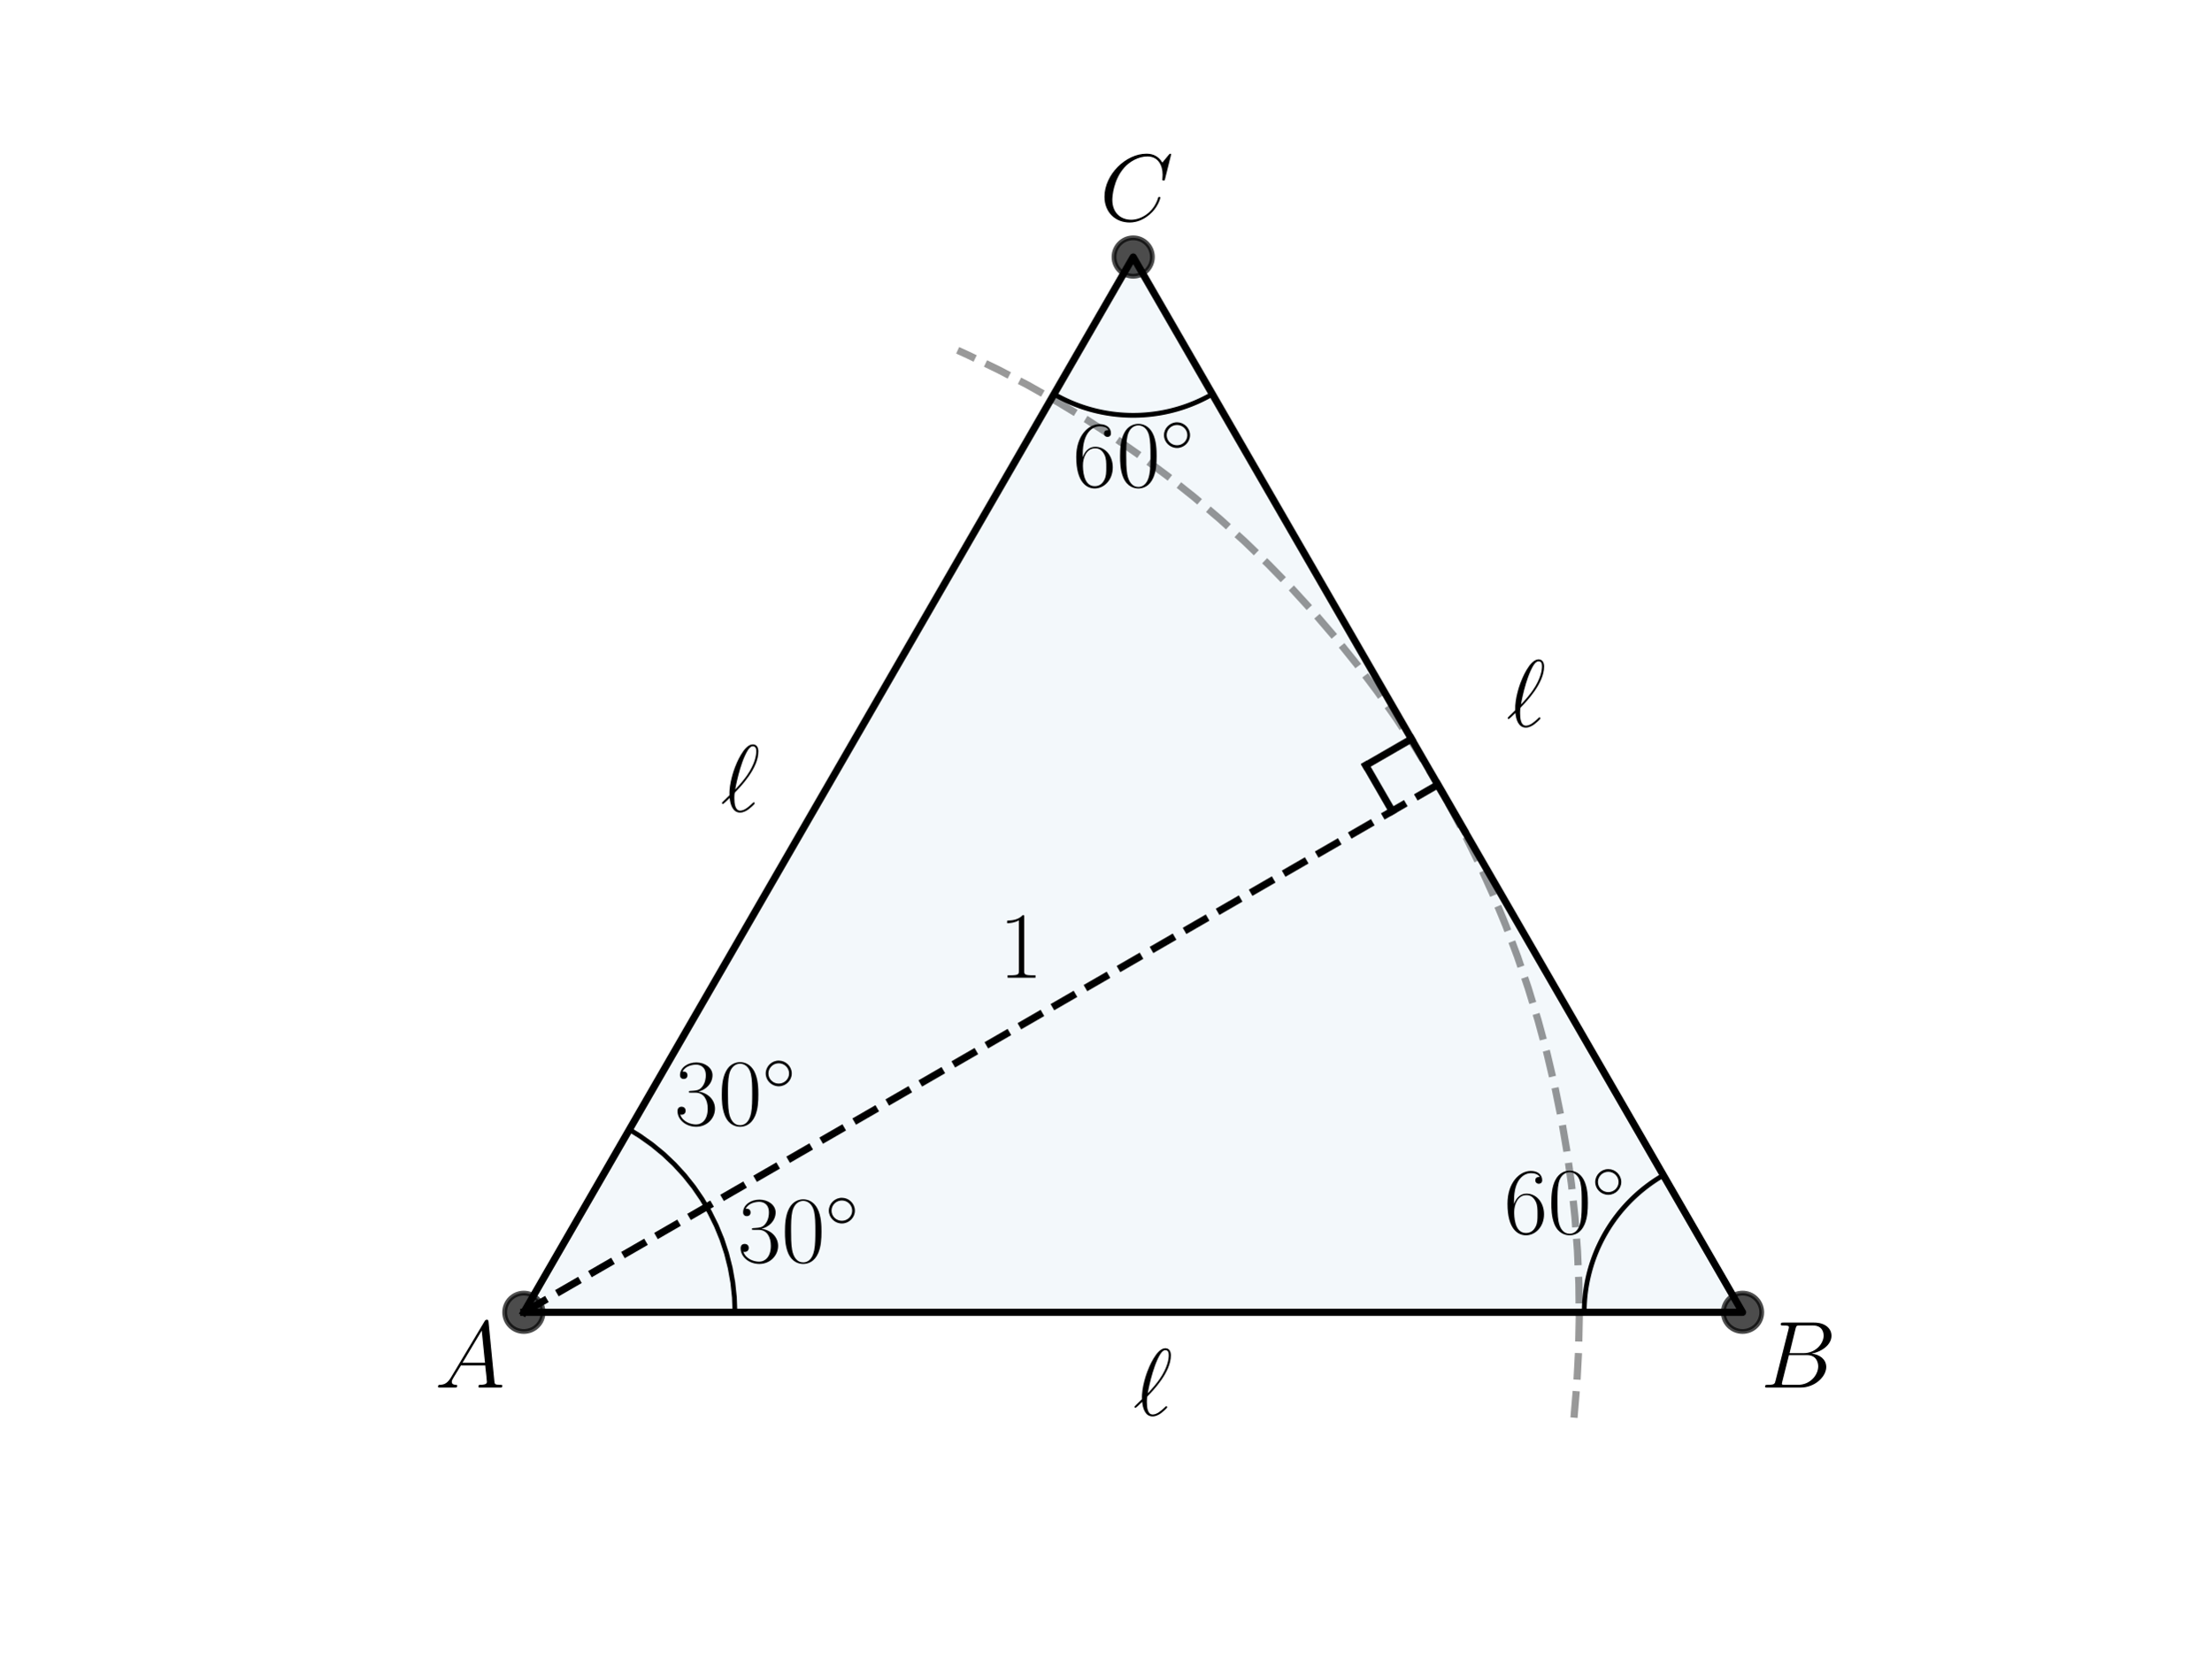
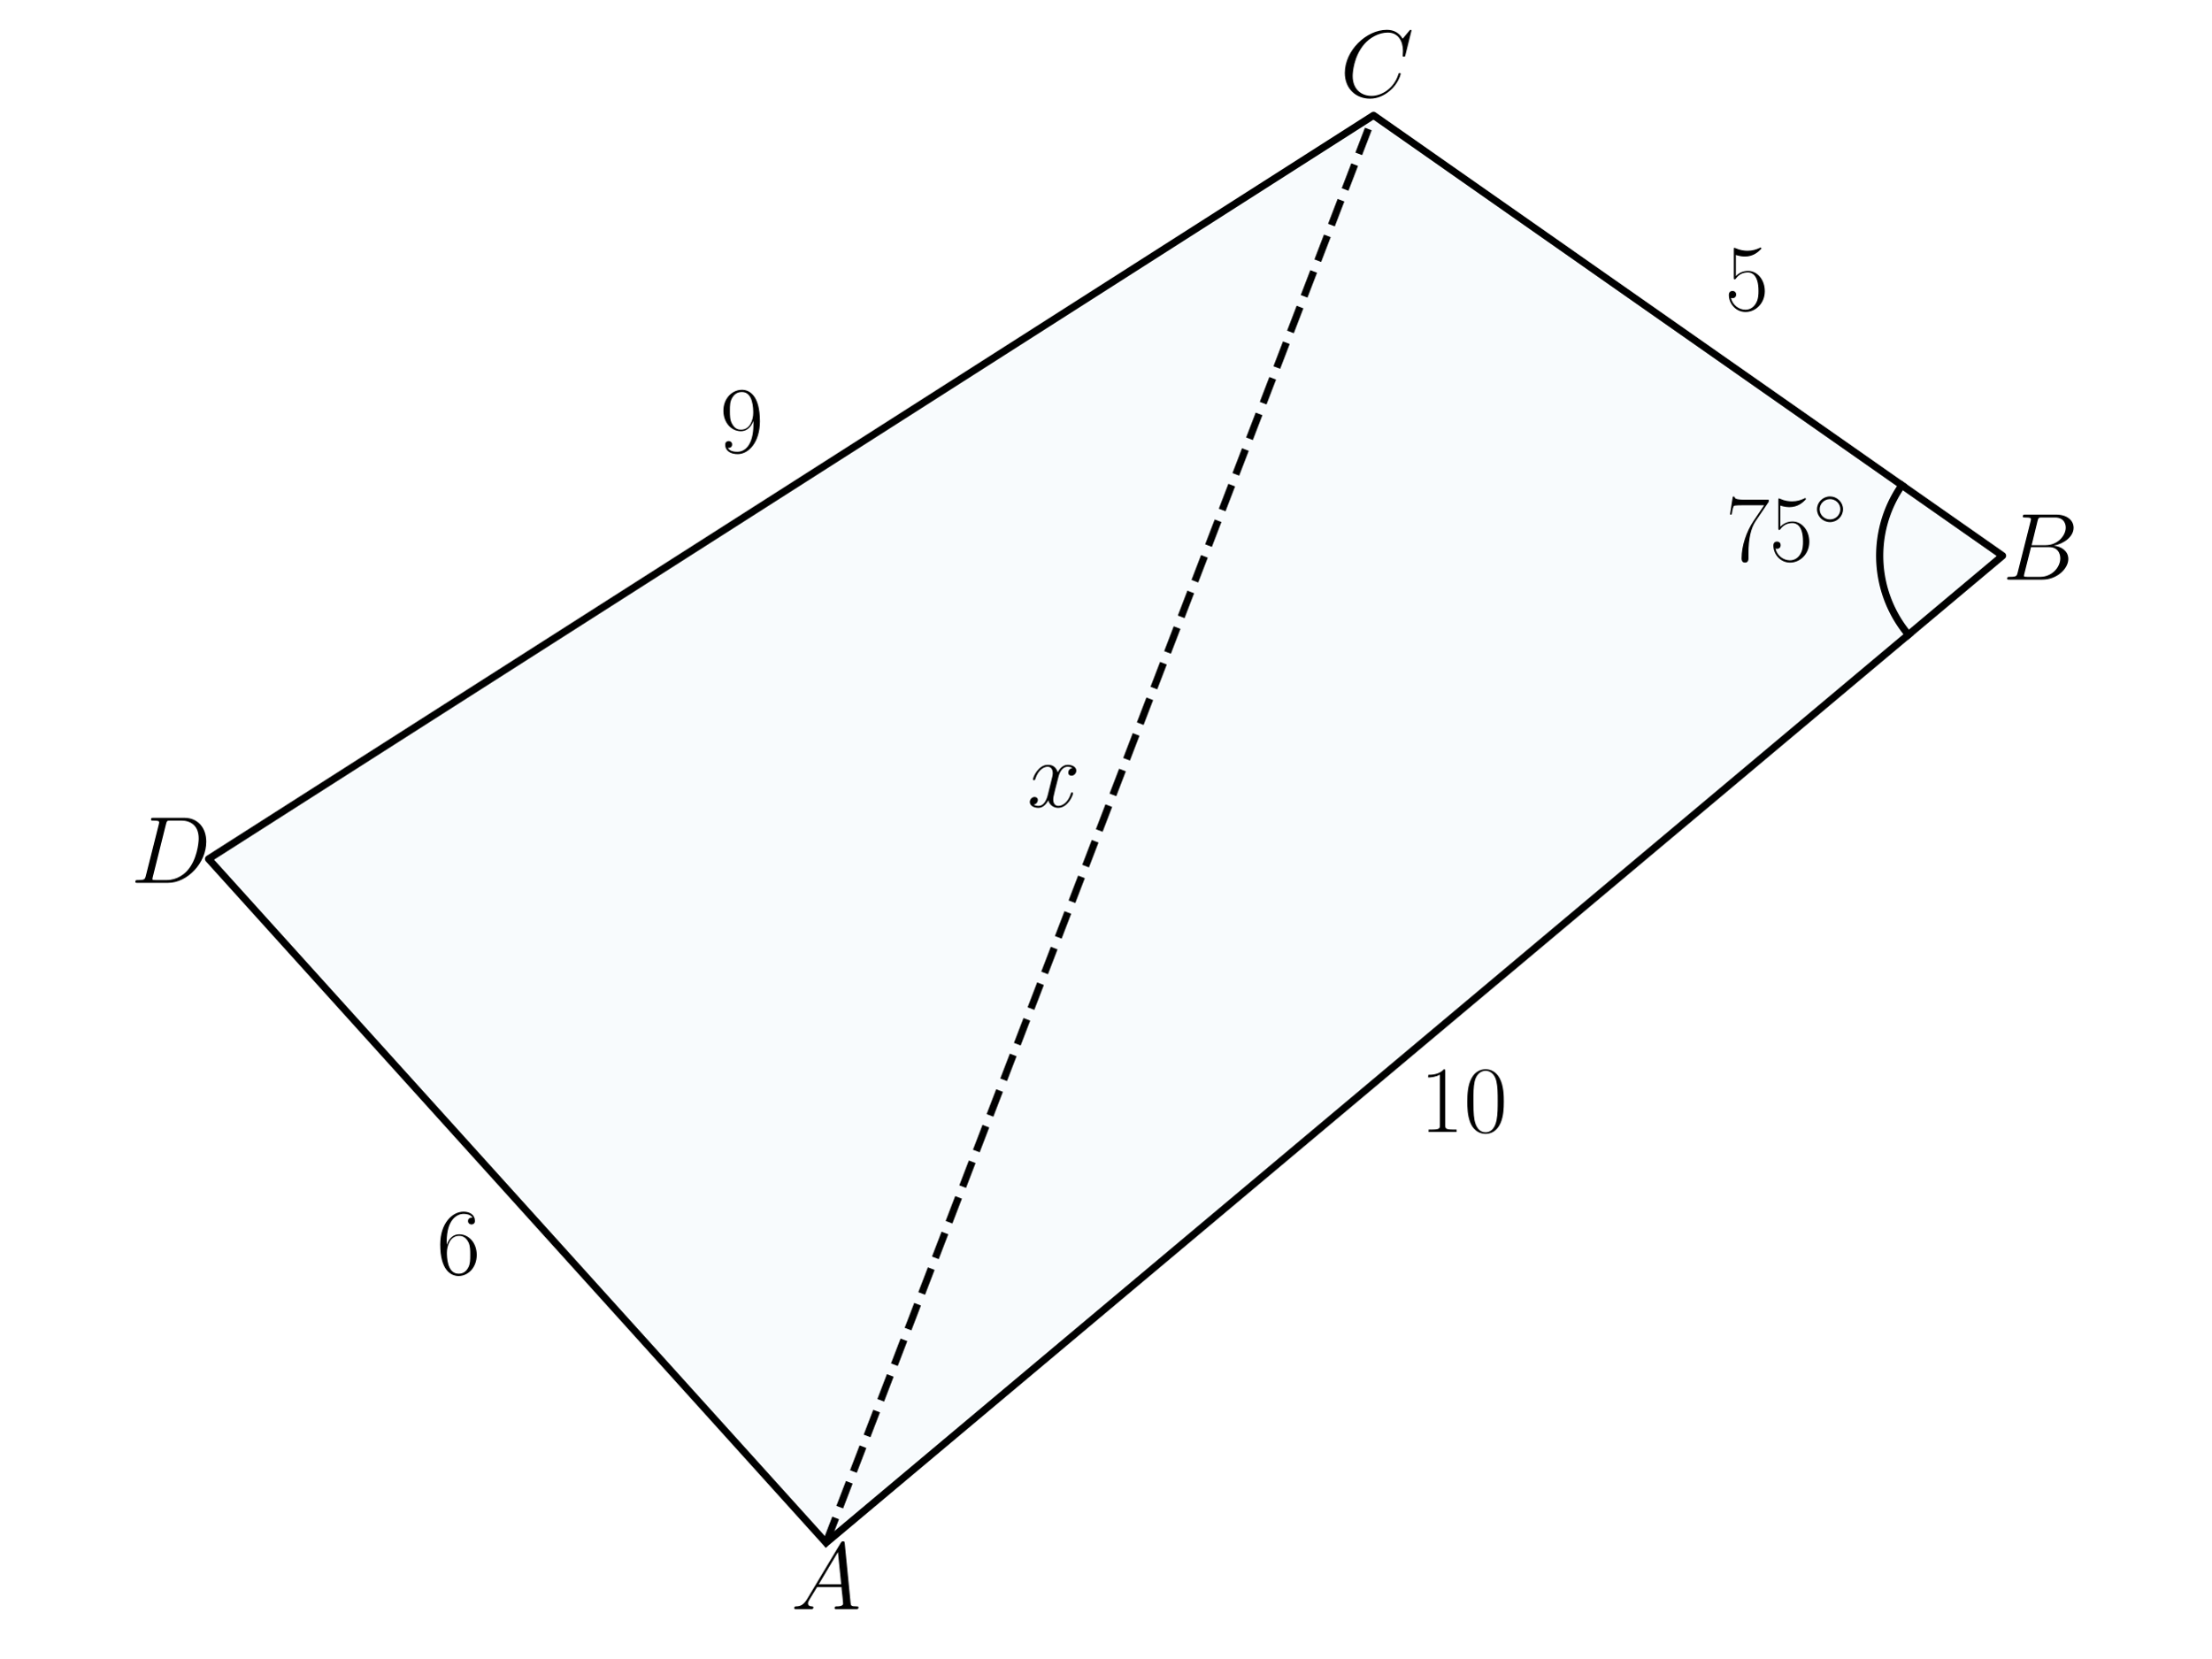
<svg xmlns="http://www.w3.org/2000/svg" xmlns:xlink="http://www.w3.org/1999/xlink" width="460.8pt" height="345.6pt" viewBox="0 0 460.8 345.6" version="1.1">
  <defs>
    <style type="text/css">*{stroke-linejoin: round; stroke-linecap: butt}</style>
  </defs>
  <g id="figure_1">
    <g id="patch_1">
      <path d="M 0 345.6  L 460.8 345.6  L 460.8 0  L 0 0  L 0 345.6  z " style="fill: none" />
    </g>
    <g id="axes_1">
      <g id="patch_2">
-         <path d="M 109.166 273.529  L 363.154 273.529  L 236.16 53.568  z " clip-path="url(#pb531950c96)" style="fill: #0072b2; opacity: 0.05; stroke: #0072b2; stroke-linejoin: miter" />
+         <path d="M 172.158 321.561  L 417.34 115.829  L 286.25 24.039  L 43.46 179.029  z " clip-path="url(#pefd0d51faf)" style="fill: #0072b2; opacity: 0.03; stroke: #0072b2; stroke-linejoin: miter" />
      </g>
      <g id="line2d_1">
-         <path d="M 109.166 273.529  L 363.154 273.529  L 236.16 53.568  L 109.166 273.529  " clip-path="url(#pb531950c96)" style="fill: none; stroke: #000000; stroke-width: 1.5; stroke-linecap: square" />
+         <path d="M 172.158 321.561  L 417.34 115.829  L 286.25 24.039  L 43.46 179.029  L 172.158 321.561  " clip-path="url(#pefd0d51faf)" style="fill: none; stroke: #000000; stroke-width: 1.5; stroke-linecap: square" />
      </g>
      <g id="line2d_2">
-         <defs>
-           <path id="m4afc39ac8b" d="M 0 4  C 1.061 4 2.078 3.579 2.828 2.828  C 3.579 2.078 4 1.061 4 0  C 4 -1.061 3.579 -2.078 2.828 -2.828  C 2.078 -3.579 1.061 -4 0 -4  C -1.061 -4 -2.078 -3.579 -2.828 -2.828  C -3.579 -2.078 -4 -1.061 -4 0  C -4 1.061 -3.579 2.078 -2.828 2.828  C -2.078 3.579 -1.061 4 0 4  z " style="stroke: #000000; stroke-opacity: 0.7" />
-         </defs>
-         <g clip-path="url(#pb531950c96)">
-           <use xlink:href="#m4afc39ac8b" x="363.154" y="273.529" style="fill-opacity: 0.7; stroke: #000000; stroke-opacity: 0.7" />
-           <use xlink:href="#m4afc39ac8b" x="236.16" y="53.568" style="fill-opacity: 0.7; stroke: #000000; stroke-opacity: 0.7" />
-           <use xlink:href="#m4afc39ac8b" x="109.166" y="273.529" style="fill-opacity: 0.7; stroke: #000000; stroke-opacity: 0.7" />
+         <path d="M 397.725 132.288  L 397.509 132.027  L 397.297 131.763  L 397.088 131.497  L 396.883 131.228  L 396.681 130.956  L 396.483 130.681  L 396.288 130.404  L 396.097 130.125  L 395.91 129.842  L 395.727 129.558  L 395.547 129.271  L 395.371 128.982  L 395.199 128.69  L 395.031 128.396  L 394.867 128.1  L 394.707 127.802  L 394.55 127.502  L 394.398 127.199  L 394.25 126.895  L 394.105 126.589  L 393.965 126.281  L 393.829 125.971  L 393.697 125.659  L 393.569 125.345  L 393.445 125.03  L 393.326 124.713  L 393.21 124.395  L 393.099 124.075  L 392.992 123.754  L 392.89 123.432  L 392.791 123.108  L 392.697 122.782  L 392.607 122.456  L 392.522 122.128  L 392.441 121.8  L 392.364 121.47  L 392.292 121.139  L 392.224 120.808  L 392.16 120.475  L 392.101 120.142  L 392.046 119.808  L 391.995 119.473  L 391.949 119.137  L 391.908 118.801  L 391.871 118.465  L 391.838 118.128  L 391.81 117.791  L 391.786 117.453  L 391.767 117.115  L 391.752 116.777  L 391.742 116.438  L 391.736 116.1  L 391.735 115.761  L 391.738 115.423  L 391.746 115.084  L 391.758 114.746  L 391.774 114.408  L 391.795 114.07  L 391.821 113.732  L 391.851 113.395  L 391.885 113.058  L 391.924 112.722  L 391.967 112.386  L 392.015 112.051  L 392.067 111.716  L 392.124 111.383  L 392.185 111.05  L 392.25 110.717  L 392.32 110.386  L 392.394 110.056  L 392.473 109.727  L 392.555 109.398  L 392.643 109.071  L 392.734 108.745  L 392.83 108.42  L 392.93 108.097  L 393.034 107.775  L 393.143 107.454  L 393.256 107.135  L 393.373 106.817  L 393.494 106.501  L 393.62 106.187  L 393.749 105.874  L 393.883 105.563  L 394.021 105.254  L 394.163 104.946  L 394.308 104.641  L 394.458 104.337  L 394.612 104.036  L 394.77 103.736  L 394.932 103.439  L 395.098 103.144  L 395.268 102.851  L 395.441 102.56  L 395.618 102.272  L 395.8 101.986  L 395.984 101.702  L 396.173 101.421  L 396.365 101.142  " clip-path="url(#pefd0d51faf)" style="fill: none; stroke: #000000; stroke-width: 1.5; stroke-linecap: square" />
+       </g>
+       <g id="line2d_3">
+         <path d="M 172.158 321.561  L 286.25 24.039  " clip-path="url(#pefd0d51faf)" style="fill: none; stroke-dasharray: 5.55,2.4; stroke-dashoffset: 0; stroke: #000000; stroke-width: 1.5" />
+       </g>
+       <g id="text_1">
+         <g transform="translate(359.6234 116.8646) scale(0.2 -0.2)">
+           <defs>
+             <path id="CMR17-37" d="M 2886 3941  L 2886 4081  L 1382 4081  C 634 4081 621 4165 595 4288  L 480 4288  L 294 3094  L 410 3094  C 429 3215 474 3540 550 3661  C 589 3712 1062 3712 1171 3712  L 2579 3712  L 1869 2661  C 1395 1954 1069 999 1069 165  C 1069 89 1069 -128 1299 -128  C 1530 -128 1530 89 1530 171  L 1530 465  C 1530 1508 1709 2196 2003 2636  L 2886 3941  z " transform="scale(0.015625)" />
+             <path id="CMR17-35" d="M 730 3692  C 794 3666 1056 3584 1325 3584  C 1920 3584 2246 3911 2432 4100  C 2432 4157 2432 4192 2394 4192  C 2387 4192 2374 4192 2323 4163  C 2099 4058 1837 3973 1517 3973  C 1325 3973 1037 3999 723 4139  C 653 4171 640 4171 634 4171  C 602 4171 595 4164 595 4037  L 595 2203  C 595 2089 595 2057 659 2057  C 691 2057 704 2070 736 2114  C 941 2401 1222 2522 1542 2522  C 1766 2522 2246 2382 2246 1289  C 2246 1085 2246 715 2054 421  C 1894 159 1645 25 1370 25  C 947 25 518 320 403 814  C 429 807 480 795 506 795  C 589 795 749 840 749 1038  C 749 1210 627 1280 506 1280  C 358 1280 262 1190 262 1011  C 262 454 704 -128 1382 -128  C 2042 -128 2669 440 2669 1264  C 2669 2030 2170 2624 1549 2624  C 1222 2624 947 2503 730 2274  L 730 3692  z " transform="scale(0.015625)" />
+             <path id="CMSY10-e" d="M 2842 1600  C 2842 2277 2272 2828 1600 2828  C 909 2828 352 2264 352 1600  C 352 930 909 372 1600 372  C 2272 372 2842 923 2842 1600  z M 1600 628  C 1043 628 608 1070 608 1600  C 608 2130 1050 2572 1600 2572  C 2131 2572 2586 2142 2586 1600  C 2586 1058 2131 628 1600 628  z " transform="scale(0.015625)" />
+           </defs>
+           <use xlink:href="#CMR17-37" transform="scale(0.996264)" />
+           <use xlink:href="#CMR17-35" transform="translate(45.69048 0) scale(0.996264)" />
+           <use xlink:href="#CMSY10-e" transform="translate(91.38095 36.15364) scale(0.697382)" />
        </g>
      </g>
-       <g id="line2d_3">
-         <path d="M 330.16 273.529  L 330.162 273.18  L 330.168 272.831  L 330.177 272.482  L 330.19 272.133  L 330.206 271.784  L 330.227 271.436  L 330.251 271.088  L 330.278 270.74  L 330.31 270.392  L 330.345 270.045  L 330.383 269.698  L 330.426 269.352  L 330.472 269.006  L 330.521 268.66  L 330.575 268.315  L 330.632 267.971  L 330.692 267.627  L 330.756 267.284  L 330.824 266.942  L 330.896 266.6  L 330.971 266.26  L 331.05 265.92  L 331.132 265.58  L 331.218 265.242  L 331.307 264.905  L 331.4 264.568  L 331.497 264.233  L 331.597 263.899  L 331.7 263.565  L 331.808 263.233  L 331.918 262.902  L 332.032 262.573  L 332.15 262.244  L 332.271 261.917  L 332.396 261.591  L 332.524 261.266  L 332.655 260.943  L 332.79 260.621  L 332.928 260.3  L 333.07 259.981  L 333.215 259.664  L 333.363 259.348  L 333.515 259.034  L 333.67 258.721  L 333.828 258.41  L 333.99 258.1  L 334.154 257.793  L 334.322 257.487  L 334.494 257.183  L 334.668 256.881  L 334.846 256.58  L 335.027 256.282  L 335.211 255.985  L 335.398 255.691  L 335.588 255.398  L 335.781 255.107  L 335.978 254.819  L 336.177 254.533  L 336.38 254.248  L 336.585 253.966  L 336.794 253.686  L 337.005 253.408  L 337.219 253.133  L 337.436 252.86  L 337.656 252.589  L 337.879 252.32  L 338.105 252.054  L 338.334 251.79  L 338.565 251.529  L 338.799 251.27  L 339.036 251.014  L 339.275 250.76  L 339.518 250.509  L 339.762 250.26  L 340.01 250.014  L 340.26 249.77  L 340.512 249.53  L 340.768 249.291  L 341.025 249.056  L 341.285 248.823  L 341.548 248.593  L 341.813 248.366  L 342.08 248.142  L 342.35 247.92  L 342.622 247.702  L 342.896 247.486  L 343.173 247.273  L 343.452 247.063  L 343.733 246.856  L 344.016 246.652  L 344.301 246.451  L 344.589 246.254  L 344.878 246.059  L 345.17 245.867  L 345.463 245.678  L 345.759 245.493  L 346.057 245.31  L 346.356 245.131  L 346.657 244.955  " clip-path="url(#pb531950c96)" style="fill: none; stroke: #000000; stroke-linecap: square" />
+       <g id="text_2">
+         <g transform="translate(295.8972 235.9349) scale(0.2 -0.2)">
+           <defs>
+             <path id="CMR17-31" d="M 1702 4058  C 1702 4192 1696 4192 1606 4192  C 1357 3916 979 3827 621 3827  C 602 3827 570 3827 563 3808  C 557 3795 557 3782 557 3648  C 755 3648 1088 3686 1344 3839  L 1344 461  C 1344 236 1331 160 781 160  L 589 160  L 589 0  C 896 0 1216 0 1523 0  C 1830 0 2150 0 2458 0  L 2458 160  L 2266 160  C 1715 160 1702 230 1702 458  L 1702 4058  z " transform="scale(0.015625)" />
+             <path id="CMR17-30" d="M 2688 2025  C 2688 2416 2682 3080 2413 3591  C 2176 4039 1798 4198 1466 4198  C 1158 4198 768 4058 525 3597  C 269 3118 243 2524 243 2025  C 243 1661 250 1106 448 619  C 723 -39 1216 -128 1466 -128  C 1760 -128 2208 -7 2470 600  C 2662 1042 2688 1559 2688 2025  z M 1466 -26  C 1056 -26 813 325 723 812  C 653 1188 653 1738 653 2096  C 653 2588 653 2997 736 3387  C 858 3929 1216 4096 1466 4096  C 1728 4096 2067 3923 2189 3400  C 2272 3036 2278 2607 2278 2096  C 2278 1680 2278 1169 2202 792  C 2067 95 1690 -26 1466 -26  z " transform="scale(0.015625)" />
+           </defs>
+           <use xlink:href="#CMR17-31" transform="scale(0.996264)" />
+           <use xlink:href="#CMR17-30" transform="translate(45.69048 0) scale(0.996264)" />
+         </g>
      </g>
-       <g id="line2d_4">
-         <path d="M 219.663 82.142  L 219.966 82.315  L 220.271 82.484  L 220.578 82.651  L 220.886 82.814  L 221.197 82.974  L 221.508 83.13  L 221.822 83.284  L 222.137 83.434  L 222.454 83.58  L 222.772 83.724  L 223.092 83.864  L 223.413 84  L 223.736 84.133  L 224.06 84.263  L 224.385 84.389  L 224.712 84.512  L 225.039 84.632  L 225.369 84.747  L 225.699 84.86  L 226.031 84.969  L 226.363 85.074  L 226.697 85.176  L 227.032 85.274  L 227.368 85.369  L 227.705 85.46  L 228.043 85.548  L 228.381 85.632  L 228.721 85.713  L 229.061 85.789  L 229.403 85.863  L 229.745 85.932  L 230.087 85.998  L 230.431 86.061  L 230.775 86.12  L 231.119 86.175  L 231.464 86.226  L 231.81 86.274  L 232.156 86.318  L 232.503 86.359  L 232.85 86.396  L 233.197 86.429  L 233.545 86.458  L 233.893 86.484  L 234.242 86.506  L 234.59 86.525  L 234.939 86.539  L 235.288 86.551  L 235.637 86.558  L 235.985 86.562  L 236.335 86.562  L 236.683 86.558  L 237.032 86.551  L 237.381 86.539  L 237.73 86.525  L 238.078 86.506  L 238.427 86.484  L 238.775 86.458  L 239.123 86.429  L 239.47 86.396  L 239.817 86.359  L 240.164 86.318  L 240.51 86.274  L 240.856 86.226  L 241.201 86.175  L 241.545 86.12  L 241.889 86.061  L 242.233 85.998  L 242.575 85.932  L 242.917 85.863  L 243.259 85.789  L 243.599 85.713  L 243.939 85.632  L 244.277 85.548  L 244.615 85.46  L 244.952 85.369  L 245.288 85.274  L 245.623 85.176  L 245.957 85.074  L 246.289 84.969  L 246.621 84.86  L 246.951 84.747  L 247.281 84.632  L 247.608 84.512  L 247.935 84.389  L 248.26 84.263  L 248.584 84.133  L 248.907 84  L 249.228 83.864  L 249.548 83.724  L 249.866 83.58  L 250.183 83.434  L 250.498 83.284  L 250.812 83.13  L 251.123 82.974  L 251.434 82.814  L 251.742 82.651  L 252.049 82.484  L 252.354 82.315  L 252.657 82.142  " clip-path="url(#pb531950c96)" style="fill: none; stroke: #000000; stroke-linecap: square" />
+       <g id="text_3">
+         <g transform="translate(359.4849 64.62788) scale(0.2 -0.2)">
+           <use xlink:href="#CMR17-35" transform="scale(0.996264)" />
+         </g>
      </g>
-       <g id="line2d_5">
-         <path d="M 328.027 295.488  L 328.613 288.541  L 328.979 281.578  L 329.124 274.608  L 329.047 267.636  L 328.75 260.67  L 328.232 253.718  L 327.494 246.785  L 326.537 239.879  L 325.361 233.006  L 323.969 226.175  L 322.36 219.391  L 320.537 212.662  L 318.502 205.993  L 316.256 199.393  L 313.803 192.867  L 311.144 186.422  L 308.281 180.064  L 305.219 173.801  L 301.96 167.637  L 298.507 161.58  L 294.864 155.636  L 291.035 149.81  L 287.022 144.108  L 282.831 138.536  L 278.466 133.1  L 273.93 127.805  L 269.229 122.656  L 264.367 117.659  L 259.349 112.819  L 254.18 108.14  L 248.866 103.627  L 243.411 99.285  L 237.821 95.118  L 232.102 91.13  L 226.26 87.325  L 220.3 83.708  L 214.228 80.281  L 208.051 77.048  L 201.774 74.013  L 199.579 73.009  L 199.579 73.009  " clip-path="url(#pb531950c96)" style="fill: none; stroke-dasharray: 5.55,2.4; stroke-dashoffset: 0; stroke: #000000; stroke-opacity: 0.4; stroke-width: 1.5" />
+       <g id="text_4">
+         <g transform="translate(90.9807 265.5625) scale(0.2 -0.2)">
+           <defs>
+             <path id="CMR17-36" d="M 678 2176  C 678 3690 1395 4032 1811 4032  C 1946 4032 2272 4009 2400 3776  C 2298 3776 2106 3776 2106 3553  C 2106 3381 2246 3323 2336 3323  C 2394 3323 2566 3348 2566 3560  C 2566 3954 2246 4179 1805 4179  C 1043 4179 243 3390 243 1984  C 243 253 966 -128 1478 -128  C 2099 -128 2688 427 2688 1283  C 2688 2081 2170 2662 1517 2662  C 1126 2662 838 2407 678 1960  L 678 2176  z M 1478 25  C 691 25 691 1200 691 1436  C 691 1896 909 2560 1504 2560  C 1613 2560 1926 2560 2138 2120  C 2253 1870 2253 1609 2253 1289  C 2253 944 2253 690 2118 434  C 1978 171 1773 25 1478 25  z " transform="scale(0.015625)" />
+           </defs>
+           <use xlink:href="#CMR17-36" transform="scale(0.996264)" />
+         </g>
      </g>
-       <g id="line2d_6">
-         <path d="M 109.166 273.529  L 299.657 163.548  " clip-path="url(#pb531950c96)" style="fill: none; stroke-dasharray: 5.55,2.4; stroke-dashoffset: 0; stroke: #000000; stroke-width: 1.5" />
+       <g id="text_5">
+         <g transform="translate(149.9993 94.25546) scale(0.2 -0.2)">
+           <defs>
+             <path id="CMR17-39" d="M 2253 1864  C 2253 464 1670 31 1190 31  C 1043 31 685 31 538 294  C 704 268 826 357 826 518  C 826 692 685 749 595 749  C 538 749 365 723 365 506  C 365 71 742 -128 1203 -128  C 1939 -128 2688 674 2688 2073  C 2688 3817 1971 4179 1485 4179  C 851 4179 243 3628 243 2778  C 243 1991 762 1408 1414 1408  C 1952 1408 2189 1903 2253 2112  L 2253 1864  z M 1427 1510  C 1254 1510 1011 1542 813 1922  C 678 2169 678 2461 678 2771  C 678 3146 678 3405 858 3684  C 947 3817 1114 4032 1485 4032  C 2240 4032 2240 2885 2240 2632  C 2240 2182 2035 1510 1427 1510  z " transform="scale(0.015625)" />
+           </defs>
+           <use xlink:href="#CMR17-39" transform="scale(0.996264)" />
+         </g>
      </g>
-       <g id="line2d_7">
-         <path d="M 153.158 273.529  L 153.048 270.424  L 152.72 267.335  L 152.174 264.276  L 151.414 261.264  L 150.443 258.313  L 149.266 255.438  L 147.889 252.653  L 146.32 249.972  L 144.565 247.409  L 142.633 244.976  L 140.534 242.685  L 138.279 240.548  L 135.879 238.576  L 133.346 236.778  L 131.162 235.43  L 131.162 235.43  " clip-path="url(#pb531950c96)" style="fill: none; stroke: #000000; stroke-linecap: square" />
-       </g>
-       <g id="line2d_8">
-         <path d="M 299.657 163.548  L 305.156 173.073  " clip-path="url(#pb531950c96)" style="fill: none; stroke: #000000; stroke-width: 1.5; stroke-linecap: square" />
-       </g>
-       <g id="line2d_9">
-         <path d="M 290.133 169.047  L 284.634 159.523  " clip-path="url(#pb531950c96)" style="fill: none; stroke: #000000; stroke-width: 1.5; stroke-linecap: square" />
-       </g>
-       <g id="line2d_10">
-         <path d="M 284.634 159.523  L 294.158 154.024  " clip-path="url(#pb531950c96)" style="fill: none; stroke: #000000; stroke-width: 1.5; stroke-linecap: square" />
-       </g>
-       <g id="text_1">
-         <g transform="translate(90.60652 289.2244) scale(0.2 -0.2)">
+       <g id="text_6">
+         <g transform="translate(164.8448 335.3983) scale(0.2 -0.2)">
          <defs>
            <path id="CMMI12-41" d="M 1088 691  C 864 314 646 186 339 186  C 269 180 218 180 218 58  C 218 24 250 0 294 0  C 410 0 698 0 813 0  C 998 0 1203 0 1382 0  C 1421 0 1498 0 1498 122  C 1498 180 1446 186 1408 186  C 1261 186 1139 236 1139 388  C 1139 476 1178 546 1261 685  L 1747 1479  L 3379 1479  C 3386 1423 3386 1373 3392 1316  C 3411 1152 3488 495 3488 376  C 3488 186 3162 186 3059 186  C 2989 186 2918 186 2918 70  C 2918 0 2976 0 3014 0  C 3123 0 3251 0 3360 0  L 3725 0  C 4115 0 4397 0 4403 0  C 4448 0 4518 0 4518 122  C 4518 186 4461 186 4365 186  C 4013 186 4006 244 3987 434  L 3597 4404  C 3584 4531 3558 4544 3488 4544  C 3424 4544 3386 4531 3328 4435  L 1088 691  z M 1856 1664  L 3142 3819  L 3360 1664  L 1856 1664  z " transform="scale(0.015625)" />
          </defs>
          <use xlink:href="#CMMI12-41" transform="scale(0.996264)" />
        </g>
      </g>
-       <g id="text_2">
-         <g transform="translate(313.4109 257.079) scale(0.2 -0.2)">
-           <defs>
-             <path id="CMR17-36" d="M 678 2176  C 678 3690 1395 4032 1811 4032  C 1946 4032 2272 4009 2400 3776  C 2298 3776 2106 3776 2106 3553  C 2106 3381 2246 3323 2336 3323  C 2394 3323 2566 3348 2566 3560  C 2566 3954 2246 4179 1805 4179  C 1043 4179 243 3390 243 1984  C 243 253 966 -128 1478 -128  C 2099 -128 2688 427 2688 1283  C 2688 2081 2170 2662 1517 2662  C 1126 2662 838 2407 678 1960  L 678 2176  z M 1478 25  C 691 25 691 1200 691 1436  C 691 1896 909 2560 1504 2560  C 1613 2560 1926 2560 2138 2120  C 2253 1870 2253 1609 2253 1289  C 2253 944 2253 690 2118 434  C 1978 171 1773 25 1478 25  z " transform="scale(0.015625)" />
-             <path id="CMR17-30" d="M 2688 2025  C 2688 2416 2682 3080 2413 3591  C 2176 4039 1798 4198 1466 4198  C 1158 4198 768 4058 525 3597  C 269 3118 243 2524 243 2025  C 243 1661 250 1106 448 619  C 723 -39 1216 -128 1466 -128  C 1760 -128 2208 -7 2470 600  C 2662 1042 2688 1559 2688 2025  z M 1466 -26  C 1056 -26 813 325 723 812  C 653 1188 653 1738 653 2096  C 653 2588 653 2997 736 3387  C 858 3929 1216 4096 1466 4096  C 1728 4096 2067 3923 2189 3400  C 2272 3036 2278 2607 2278 2096  C 2278 1680 2278 1169 2202 792  C 2067 95 1690 -26 1466 -26  z " transform="scale(0.015625)" />
-             <path id="CMSY10-e" d="M 2842 1600  C 2842 2277 2272 2828 1600 2828  C 909 2828 352 2264 352 1600  C 352 930 909 372 1600 372  C 2272 372 2842 923 2842 1600  z M 1600 628  C 1043 628 608 1070 608 1600  C 608 2130 1050 2572 1600 2572  C 2131 2572 2586 2142 2586 1600  C 2586 1058 2131 628 1600 628  z " transform="scale(0.015625)" />
-           </defs>
-           <use xlink:href="#CMR17-36" transform="scale(0.996264)" />
-           <use xlink:href="#CMR17-30" transform="translate(45.69048 0) scale(0.996264)" />
-           <use xlink:href="#CMSY10-e" transform="translate(91.38095 36.15364) scale(0.697382)" />
-         </g>
-       </g>
-       <g id="text_3">
-         <g transform="translate(366.8919 289.2244) scale(0.2 -0.2)">
+       <g id="text_7">
+         <g transform="translate(417.3398 120.8096) scale(0.2 -0.2)">
          <defs>
            <path id="CMMI12-42" d="M 2342 3921  C 2400 4160 2426 4160 2675 4160  L 3507 4160  C 4230 4160 4230 3544 4230 3485  C 4230 2966 3712 2304 2867 2304  L 1946 2304  L 2342 3921  z M 3424 2275  C 4122 2402 4755 2886 4755 3473  C 4755 3970 4314 4352 3590 4352  L 1536 4352  C 1414 4352 1357 4352 1357 4226  C 1357 4160 1414 4160 1510 4160  C 1901 4160 1901 4112 1901 4044  C 1901 4032 1901 3993 1875 3897  L 1011 472  C 954 249 941 185 493 185  C 371 185 307 185 307 70  C 307 0 346 0 474 0  L 2669 0  C 3648 0 4403 739 4403 1383  C 4403 1906 3942 2224 3424 2275  z M 2515 185  L 1651 185  C 1562 185 1549 185 1510 192  C 1440 198 1434 211 1434 261  C 1434 305 1446 343 1459 399  L 1907 2176  L 3110 2176  C 3866 2176 3866 1483 3866 1433  C 3866 828 3309 185 2515 185  z " transform="scale(0.015625)" />
          </defs>
          <use xlink:href="#CMMI12-42" transform="scale(0.996264)" />
        </g>
      </g>
-       <g id="text_4">
-         <g transform="translate(223.535 101.4093) scale(0.2 -0.2)">
-           <use xlink:href="#CMR17-36" transform="scale(0.996264)" />
-           <use xlink:href="#CMR17-30" transform="translate(45.69048 0) scale(0.996264)" />
-           <use xlink:href="#CMSY10-e" transform="translate(91.38095 36.15364) scale(0.697382)" />
-         </g>
-       </g>
-       <g id="text_5">
-         <g transform="translate(229.1808 45.97471) scale(0.2 -0.2)">
+       <g id="text_8">
+         <g transform="translate(279.2706 20.16308) scale(0.2 -0.2)">
          <defs>
            <path id="CMMI12-43" d="M 4781 4423  C 4781 4480 4736 4480 4723 4480  C 4710 4480 4685 4480 4634 4416  L 4192 3882  C 3968 4264 3616 4480 3136 4480  C 1754 4480 320 3088 320 1595  C 320 533 1069 -128 2003 -128  C 2515 -128 2963 88 3334 400  C 3891 863 4058 1481 4058 1531  C 4058 1588 4006 1588 3987 1588  C 3930 1588 3923 1550 3910 1524  C 3616 534 2752 57 2112 57  C 1434 57 845 489 845 1391  C 845 1595 909 2700 1632 3532  C 1984 3939 2586 4295 3194 4295  C 3898 4295 4211 3717 4211 3068  C 4211 2903 4192 2764 4192 2738  C 4192 2681 4256 2681 4275 2681  C 4346 2681 4352 2687 4378 2801  L 4781 4423  z " transform="scale(0.015625)" />
          </defs>
          <use xlink:href="#CMMI12-43" transform="scale(0.996264)" />
        </g>
      </g>
-       <g id="text_6">
-         <g transform="translate(236.16 295.0063) scale(0.2 -0.2)">
+       <g id="text_9">
+         <g transform="translate(27.26132 184.0097) scale(0.2 -0.2)">
          <defs>
-             <path id="CMMI12-60" d="M 589 1088  C 186 692 83 597 83 572  C 83 546 109 501 154 501  C 186 501 550 851 602 909  C 640 482 800 -73 1299 -73  C 1555 -73 1786 86 1888 163  C 1971 227 2278 488 2278 546  C 2278 578 2246 616 2214 616  C 2189 616 2093 520 2067 495  C 1843 278 1562 55 1306 55  C 960 55 915 552 915 897  C 915 960 915 1228 960 1279  C 1338 1667 2522 2886 2522 4014  C 2522 4269 2426 4492 2150 4492  C 1555 4492 1037 3178 947 2936  C 922 2873 550 1891 589 1088  z M 973 1471  C 979 1509 1267 3186 1805 4082  C 1914 4255 2022 4364 2150 4364  C 2368 4364 2381 4159 2381 4018  C 2381 3794 2317 3218 1760 2412  C 1594 2175 1338 1855 973 1471  z " transform="scale(0.015625)" />
+             <path id="CMMI12-44" d="M 1005 472  C 947 249 934 185 486 185  C 365 185 301 185 301 70  C 301 0 339 0 467 0  L 2496 0  C 3789 0 5050 1332 5050 2753  C 5050 3671 4499 4352 3584 4352  L 1530 4352  C 1408 4352 1350 4352 1350 4231  C 1350 4167 1408 4167 1504 4167  C 1894 4167 1894 4116 1894 4046  C 1894 4034 1894 3995 1869 3899  L 1005 472  z M 2355 3931  C 2413 4167 2438 4167 2688 4167  L 3392 4167  C 3994 4167 4544 3842 4544 2963  C 4544 2644 4416 1536 3795 835  C 3616 625 3130 185 2394 185  L 1664 185  C 1574 185 1562 185 1523 192  C 1453 198 1446 211 1446 262  C 1446 307 1459 345 1472 402  L 2355 3931  z " transform="scale(0.015625)" />
          </defs>
-           <use xlink:href="#CMMI12-60" transform="scale(0.996264)" />
-         </g>
-       </g>
-       <g id="text_7">
-         <g transform="translate(313.944 151.4241) scale(0.2 -0.2)">
-           <use xlink:href="#CMMI12-60" transform="scale(0.996264)" />
-         </g>
-       </g>
-       <g id="text_8">
-         <g transform="translate(150.1891 169.1368) scale(0.2 -0.2)">
-           <use xlink:href="#CMMI12-60" transform="scale(0.996264)" />
-         </g>
-       </g>
-       <g id="text_9">
-         <g transform="translate(208.148 203.7806) scale(0.2 -0.2)">
-           <defs>
-             <path id="CMR17-31" d="M 1702 4058  C 1702 4192 1696 4192 1606 4192  C 1357 3916 979 3827 621 3827  C 602 3827 570 3827 563 3808  C 557 3795 557 3782 557 3648  C 755 3648 1088 3686 1344 3839  L 1344 461  C 1344 236 1331 160 781 160  L 589 160  L 589 0  C 896 0 1216 0 1523 0  C 1830 0 2150 0 2458 0  L 2458 160  L 2266 160  C 1715 160 1702 230 1702 458  L 1702 4058  z " transform="scale(0.015625)" />
-           </defs>
-           <use xlink:href="#CMR17-31" transform="scale(0.996264)" />
+           <use xlink:href="#CMMI12-44" transform="scale(0.996264)" />
        </g>
      </g>
      <g id="text_10">
-         <g transform="translate(153.6881 263.0541) scale(0.2 -0.2)">
+         <g transform="translate(214.0584 168.1788) scale(0.2 -0.2)">
          <defs>
-             <path id="CMR17-33" d="M 1414 2157  C 1984 2157 2234 1662 2234 1090  C 2234 320 1824 25 1453 25  C 1114 25 563 194 390 693  C 422 680 454 680 486 680  C 640 680 755 782 755 948  C 755 1133 614 1216 486 1216  C 378 1216 211 1165 211 926  C 211 335 787 -128 1466 -128  C 2176 -128 2720 430 2720 1085  C 2720 1707 2208 2157 1600 2227  C 2086 2328 2554 2756 2554 3329  C 2554 3820 2048 4179 1472 4179  C 890 4179 378 3829 378 3329  C 378 3110 544 3072 627 3072  C 762 3072 877 3155 877 3321  C 877 3486 762 3569 627 3569  C 602 3569 570 3569 544 3557  C 730 3959 1235 4032 1459 4032  C 1683 4032 2106 3925 2106 3320  C 2106 3143 2080 2828 1862 2550  C 1670 2304 1453 2304 1242 2284  C 1210 2284 1062 2269 1037 2269  C 992 2263 966 2257 966 2208  C 966 2163 973 2157 1101 2157  L 1414 2157  z " transform="scale(0.015625)" />
+             <path id="CMMI12-78" d="M 3034 2606  C 2829 2567 2752 2414 2752 2293  C 2752 2139 2874 2088 2963 2088  C 3155 2088 3290 2254 3290 2427  C 3290 2695 2982 2816 2714 2816  C 2323 2816 2106 2433 2048 2312  C 1901 2816 1504 2816 1389 2816  C 736 2816 390 1980 390 1839  C 390 1814 416 1782 461 1782  C 512 1782 525 1820 538 1846  C 755 2555 1184 2689 1370 2689  C 1658 2689 1715 2420 1715 2267  C 1715 2127 1677 1980 1600 1673  L 1382 798  C 1286 415 1101 64 762 64  C 730 64 570 64 435 147  C 666 192 717 383 717 460  C 717 588 621 664 499 664  C 346 664 179 530 179 326  C 179 57 480 -64 755 -64  C 1062 -64 1280 179 1414 441  C 1517 64 1837 -64 2074 -64  C 2726 -64 3072 773 3072 913  C 3072 945 3046 971 3008 971  C 2950 971 2944 939 2925 888  C 2752 326 2381 64 2093 64  C 1869 64 1747 230 1747 492  C 1747 632 1773 734 1875 1156  L 2099 2024  C 2195 2408 2413 2689 2707 2689  C 2720 2689 2899 2689 3034 2606  z " transform="scale(0.015625)" />
          </defs>
-           <use xlink:href="#CMR17-33" transform="scale(0.996264)" />
-           <use xlink:href="#CMR17-30" transform="translate(45.69048 0) scale(0.996264)" />
-           <use xlink:href="#CMSY10-e" transform="translate(91.38095 36.15364) scale(0.697382)" />
-         </g>
-       </g>
-       <g id="text_11">
-         <g transform="translate(140.5328 234.4593) scale(0.2 -0.2)">
-           <use xlink:href="#CMR17-33" transform="scale(0.996264)" />
-           <use xlink:href="#CMR17-30" transform="translate(45.69048 0) scale(0.996264)" />
-           <use xlink:href="#CMSY10-e" transform="translate(91.38095 36.15364) scale(0.697382)" />
+           <use xlink:href="#CMMI12-78" transform="scale(0.996264)" />
        </g>
      </g>
    </g>
  </g>
  <defs>
-     <clipPath id="pb531950c96">
-       <rect x="57.6" y="41.472" width="357.12" height="266.112" />
+     <clipPath id="pefd0d51faf">
+       <rect x="10.8" y="16.417" width="439.2" height="312.767" />
    </clipPath>
  </defs>
</svg>
